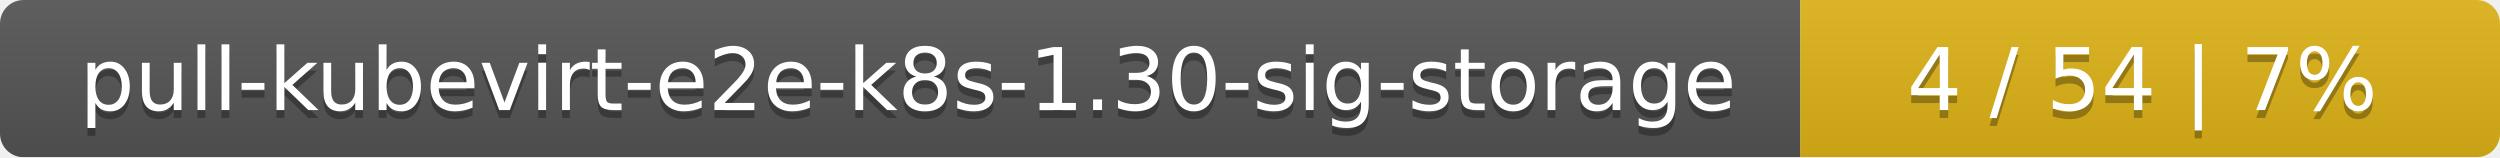
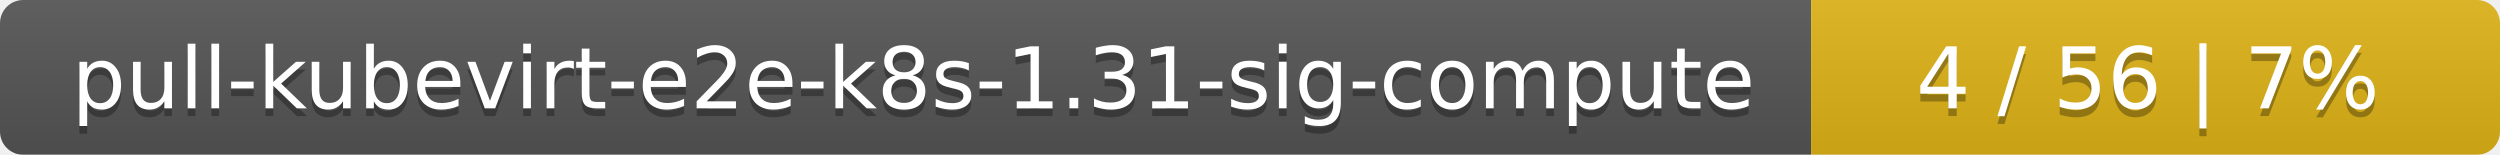
- <svg xmlns="http://www.w3.org/2000/svg" width="318" height="20">
+ <svg xmlns="http://www.w3.org/2000/svg" width="323" height="20">
  <linearGradient id="smooth" x2="0" y2="100%">
    <stop offset="0" stop-color="#bbb" stop-opacity=".1" />
    <stop offset="1" stop-opacity=".1" />
  </linearGradient>
  <mask id="round">
-     <rect width="318" height="20" rx="3" fill="#fff" />
+     <rect width="323" height="20" rx="3" fill="#fff" />
  </mask>
  <g mask="url(#round)">
-     <rect width="229" height="20" fill="#555" />
-     <rect x="229" width="89" height="20" fill="#dfb317" />
-     <rect width="318" height="20" fill="url(#smooth)" />
+     <rect width="234" height="20" fill="#555" />
+     <rect x="234" width="89" height="20" fill="#dfb317" />
+     <rect width="323" height="20" fill="url(#smooth)" />
  </g>
  <g fill="#fff" text-anchor="middle" font-family="DejaVu Sans,Verdana,Geneva,sans-serif" font-size="11">
-     <text x="115.5" y="15" fill="#010101" fill-opacity=".3">pull-kubevirt-e2e-k8s-1.30-sig-storage</text>
-     <text x="115.5" y="14">pull-kubevirt-e2e-k8s-1.30-sig-storage</text>
-     <text x="272.5" y="15" fill="#010101" fill-opacity=".3">4 / 54    |    7%</text>
-     <text x="272.5" y="14">4 / 54    |    7%</text>
+     <text x="118" y="15" fill="#010101" fill-opacity=".3">pull-kubevirt-e2e-k8s-1.31-sig-compute</text>
+     <text x="118" y="14">pull-kubevirt-e2e-k8s-1.31-sig-compute</text>
+     <text x="277.5" y="15" fill="#010101" fill-opacity=".3">4 / 56    |    7%</text>
+     <text x="277.5" y="14">4 / 56    |    7%</text>
  </g>
</svg>
